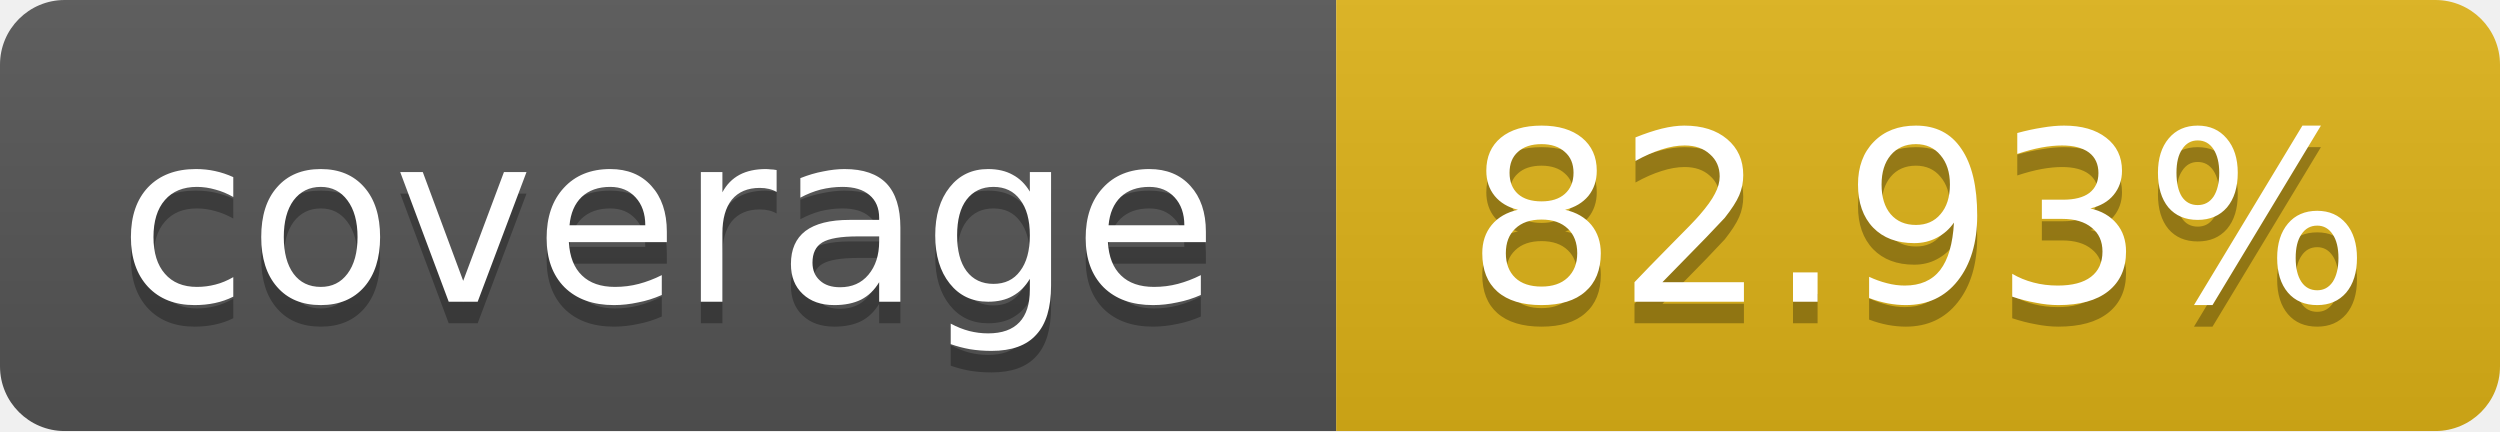
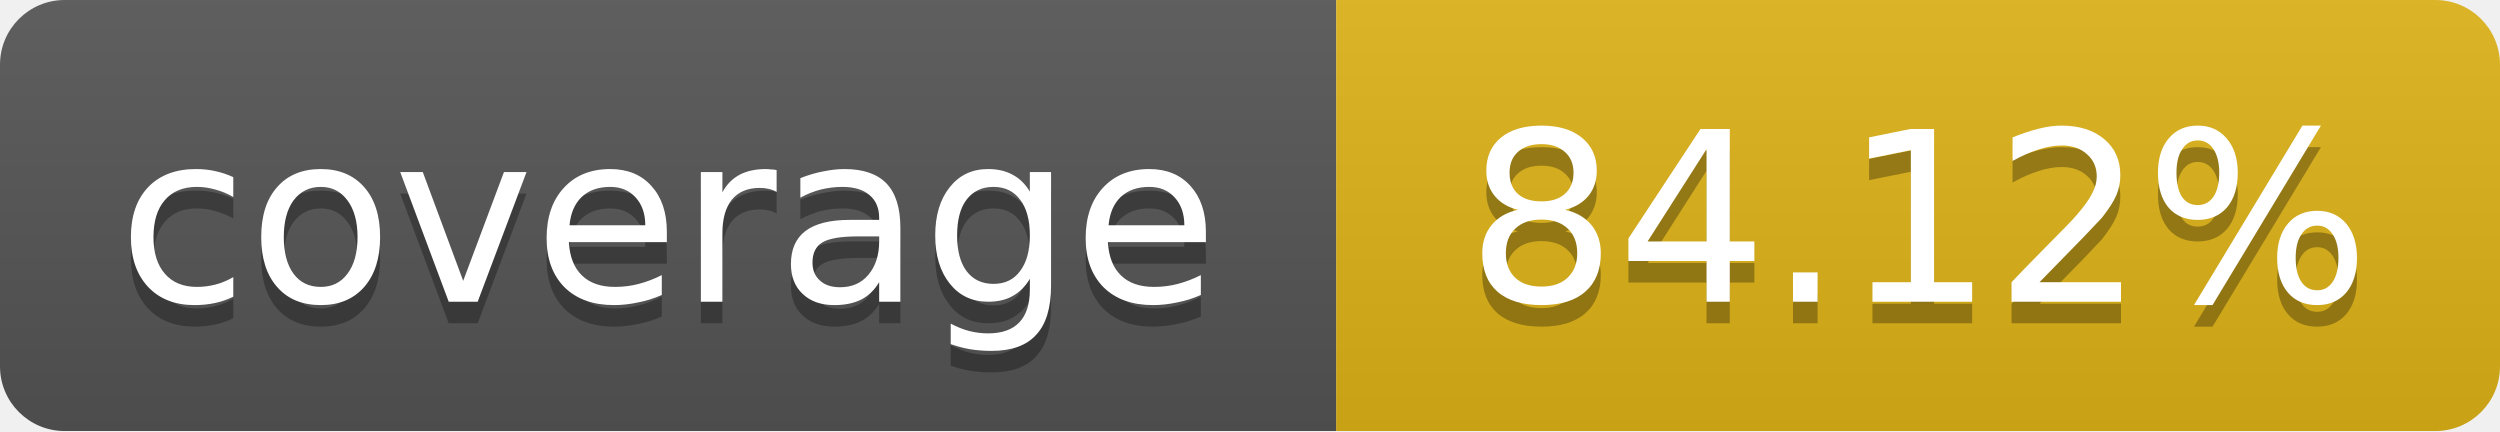
<svg xmlns="http://www.w3.org/2000/svg" width="116" height="20">
  <linearGradient id="b" x2="0" y2="100%">
    <stop offset="0" stop-color="#bbb" stop-opacity=".1" />
    <stop offset="1" stop-opacity=".1" />
  </linearGradient>
  <mask id="a">
    <rect width="116" height="20" rx="3" fill="#fff" />
  </mask>
  <g mask="url(#a)">
    <path fill="#555" d="M0 0 h62 v20 H0 z" />
    <path fill="#dfb317" d="M62 0 h54 v20 H62 z" />
    <path fill="url(#b)" d="M0 0 h116 v20 H0 z" />
  </g>
  <g fill="#fff" text-anchor="middle">
    <g font-family="DejaVu Sans,Verdana,Geneva,sans-serif" font-size="11">
      <text x="31" y="15" fill="#010101" fill-opacity=".3">
         coverage
       </text>
      <text x="31" y="14">
         coverage
       </text>
      <text x="89" y="15" fill="#010101" fill-opacity=".3">
-          82.93%
+          84.12%
       </text>
      <text x="89" y="14">
-        82.93%
+        84.12%
       </text>
    </g>
  </g>
</svg>
